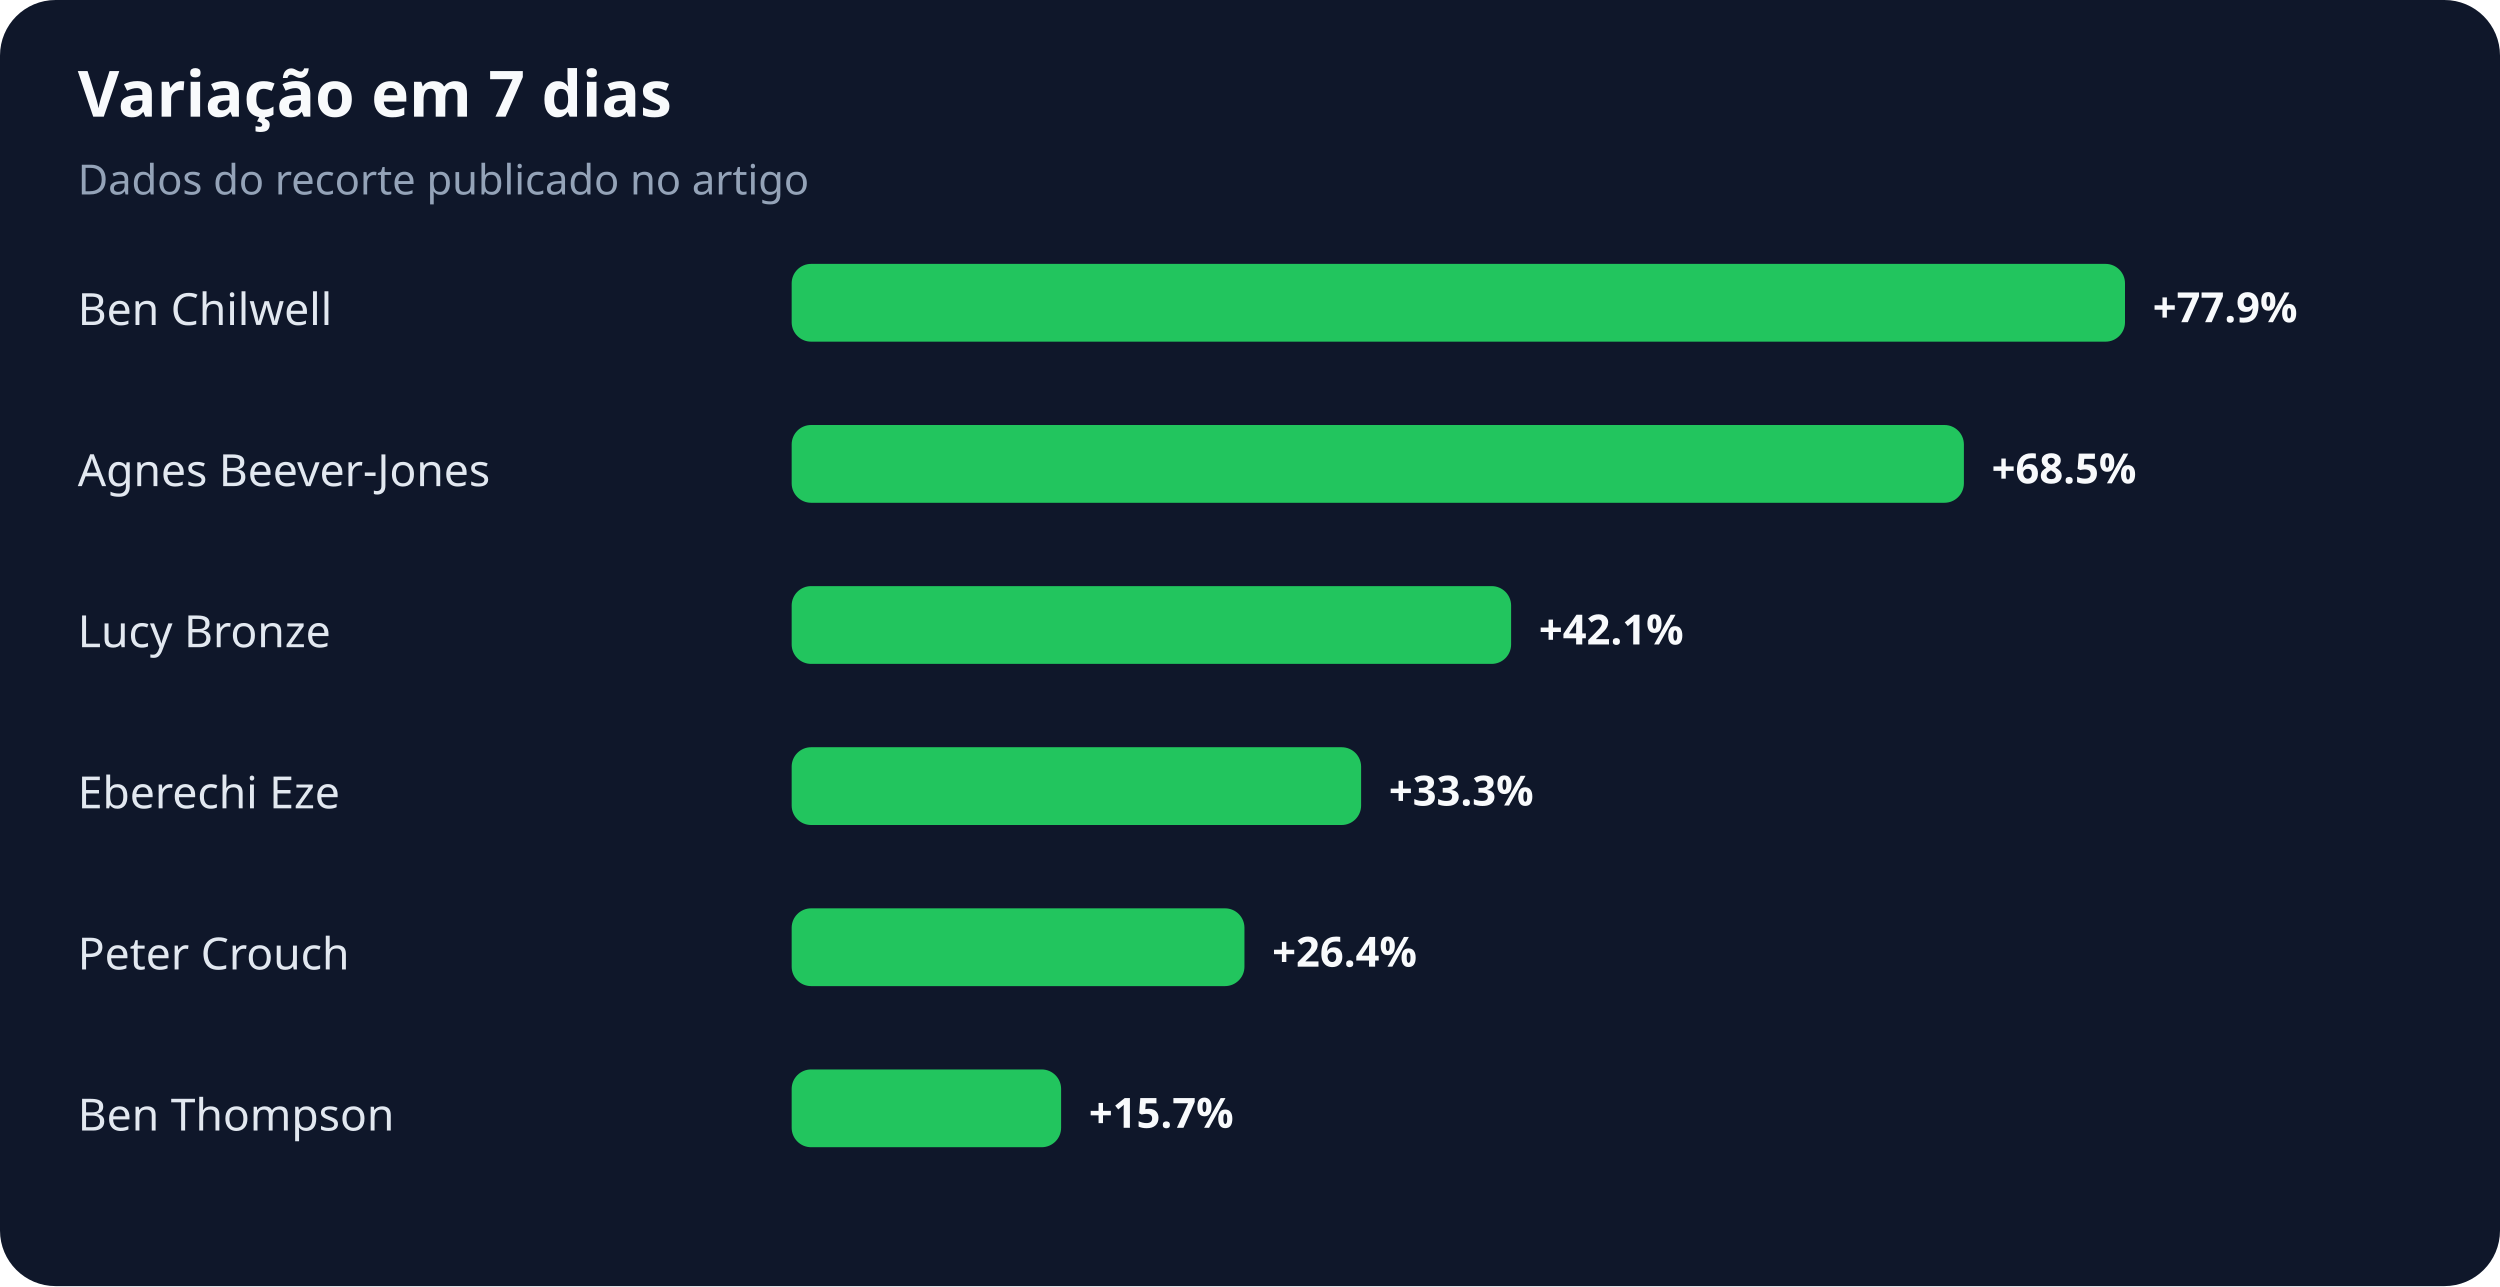
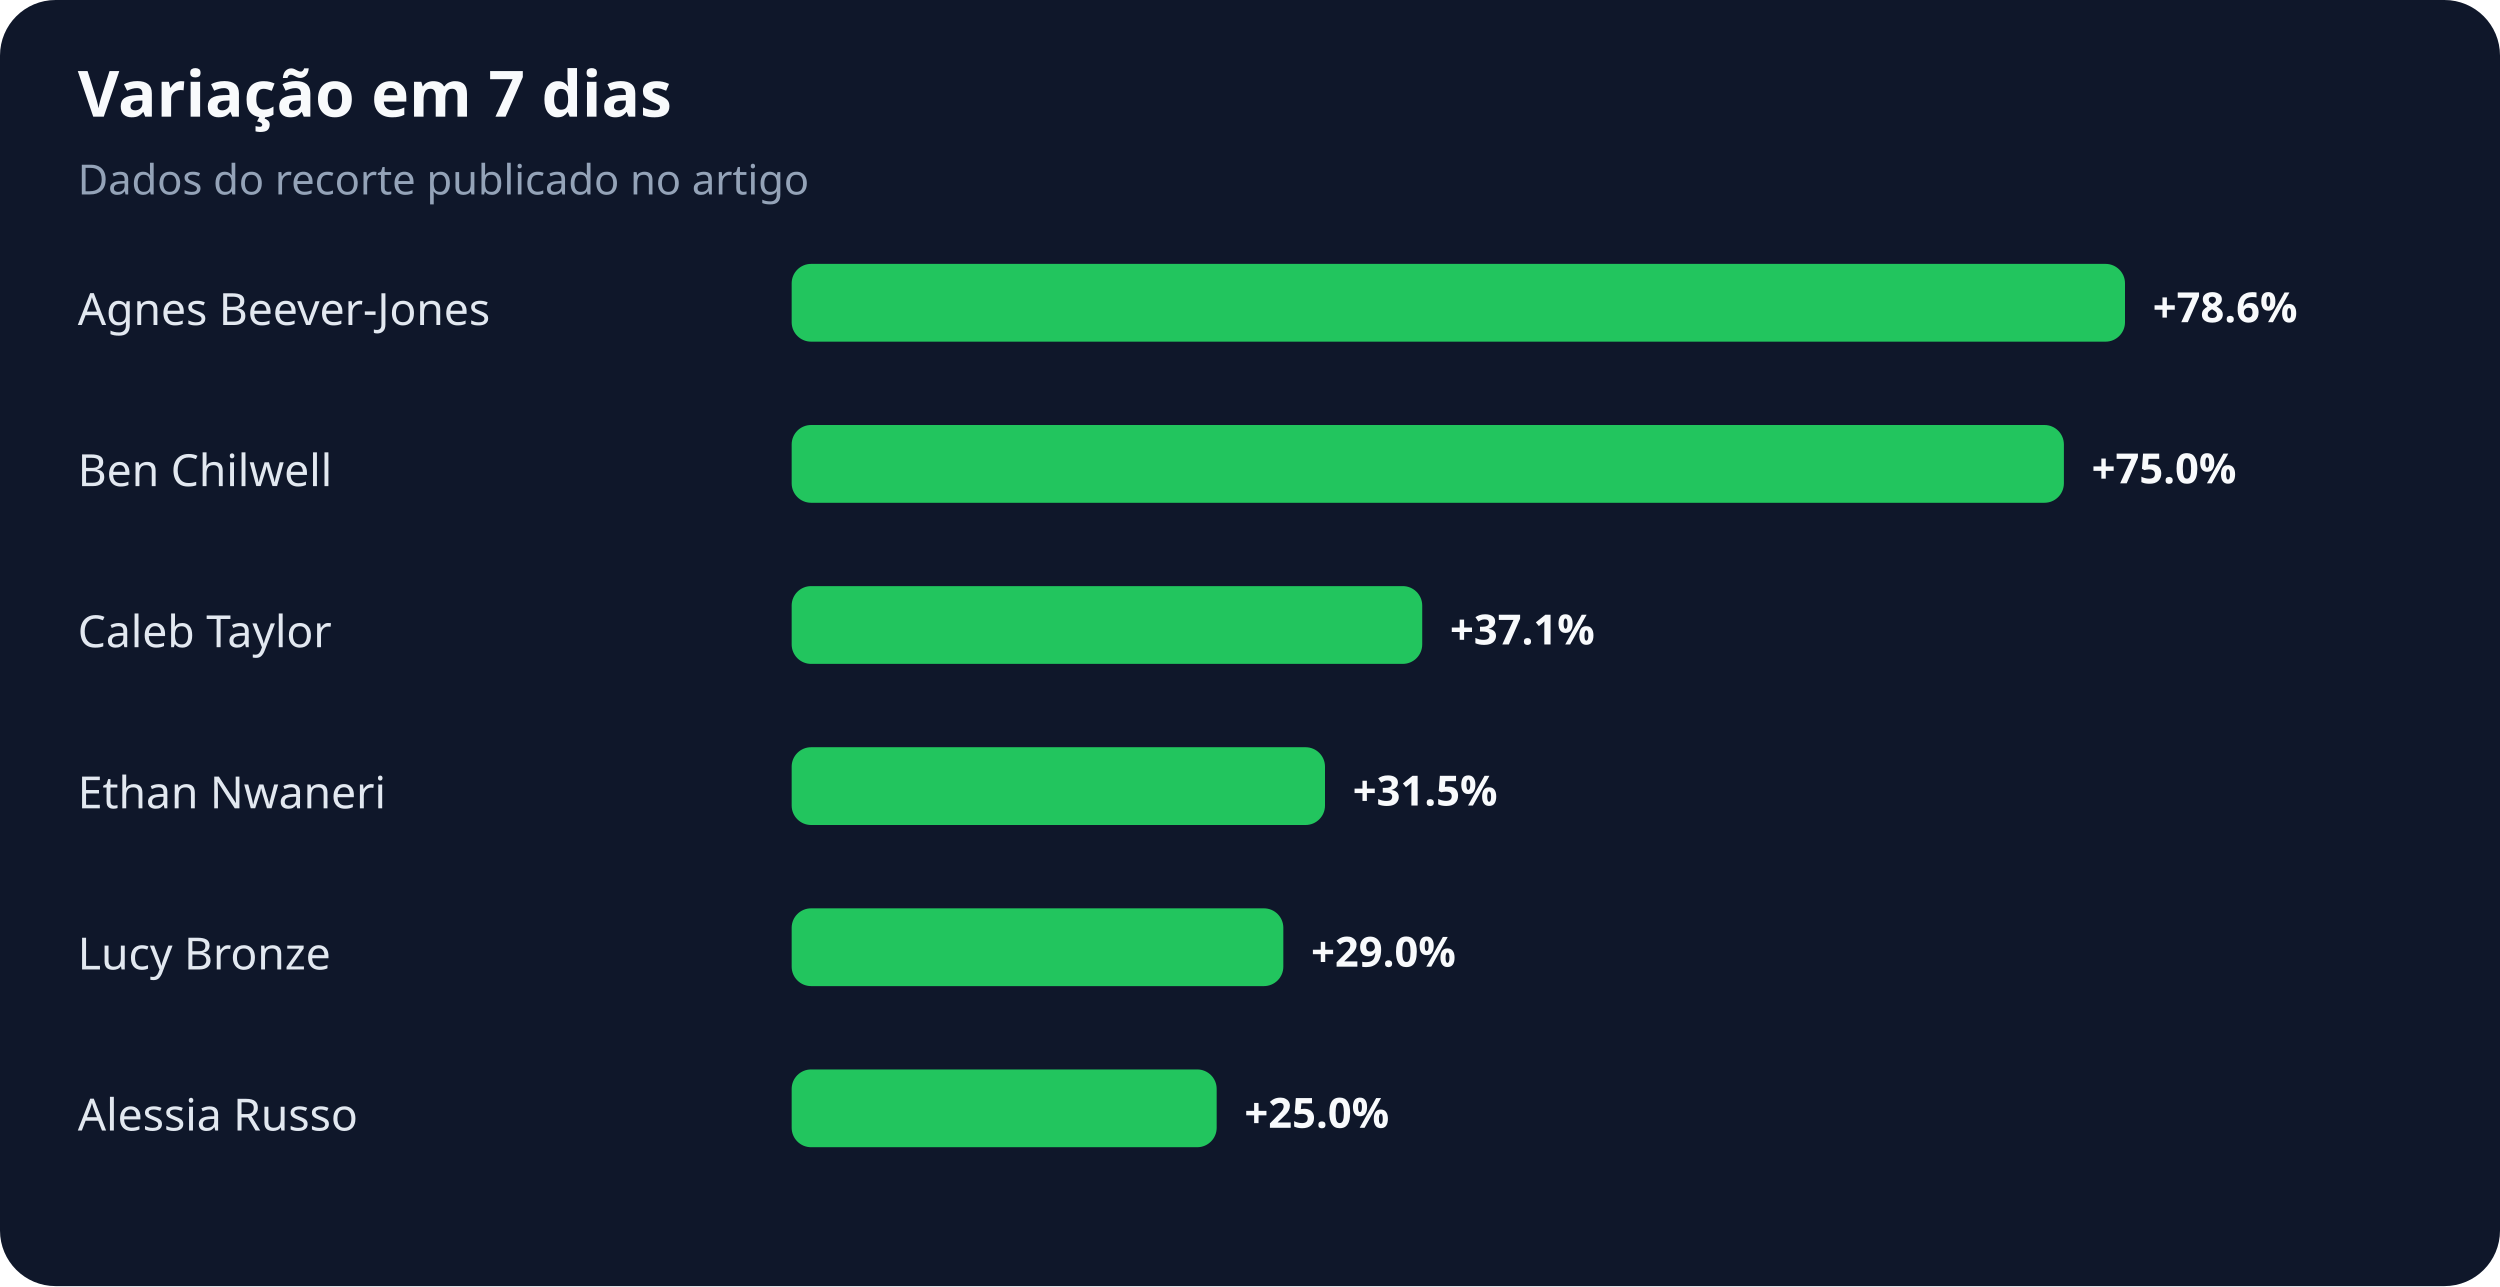
<svg xmlns="http://www.w3.org/2000/svg" width="900" height="463" viewBox="0 0 900 463" role="img" aria-labelledby="title desc">
  <rect width="100%" height="100%" rx="20" fill="#0f172a" />
  <text x="28" y="42" fill="#f8fafc" font-family="system-ui,sans-serif" font-size="23" font-weight="700">Variação em 7 dias</text>
  <text x="28" y="70" fill="#94a3b8" font-family="system-ui,sans-serif" font-size="15">Dados do recorte publicado no artigo</text>
-   <text x="28" y="117" fill="#e2e8f0" font-family="system-ui,sans-serif" font-size="16">Ben Chilwell</text>
+   <text x="28" y="117" fill="#e2e8f0" font-family="system-ui,sans-serif" font-size="16">Agnes Beever-Jones</text>
  <rect x="285" y="95" width="480" height="28" rx="7" fill="#22c55e" />
-   <text x="775" y="116" fill="#f8fafc" font-family="system-ui,sans-serif" font-size="15" font-weight="700">+77.9%</text>
-   <text x="28" y="175" fill="#e2e8f0" font-family="system-ui,sans-serif" font-size="16">Agnes Beever-Jones</text>
-   <rect x="285" y="153" width="422" height="28" rx="7" fill="#22c55e" />
-   <text x="717" y="174" fill="#f8fafc" font-family="system-ui,sans-serif" font-size="15" font-weight="700">+68.5%</text>
-   <text x="28" y="233" fill="#e2e8f0" font-family="system-ui,sans-serif" font-size="16">Lucy Bronze</text>
-   <rect x="285" y="211" width="259" height="28" rx="7" fill="#22c55e" />
-   <text x="554" y="232" fill="#f8fafc" font-family="system-ui,sans-serif" font-size="15" font-weight="700">+42.1%</text>
-   <text x="28" y="291" fill="#e2e8f0" font-family="system-ui,sans-serif" font-size="16">Eberechi Eze</text>
-   <rect x="285" y="269" width="205" height="28" rx="7" fill="#22c55e" />
-   <text x="500" y="290" fill="#f8fafc" font-family="system-ui,sans-serif" font-size="15" font-weight="700">+33.3%</text>
-   <text x="28" y="349" fill="#e2e8f0" font-family="system-ui,sans-serif" font-size="16">Peter Crouch</text>
-   <rect x="285" y="327" width="163" height="28" rx="7" fill="#22c55e" />
-   <text x="458" y="348" fill="#f8fafc" font-family="system-ui,sans-serif" font-size="15" font-weight="700">+26.4%</text>
-   <text x="28" y="407" fill="#e2e8f0" font-family="system-ui,sans-serif" font-size="16">Ben Thompson</text>
-   <rect x="285" y="385" width="97" height="28" rx="7" fill="#22c55e" />
-   <text x="392" y="406" fill="#f8fafc" font-family="system-ui,sans-serif" font-size="15" font-weight="700">+15.7%</text>
+   <text x="775" y="116" fill="#f8fafc" font-family="system-ui,sans-serif" font-size="15" font-weight="700">+78.6%</text>
+   <text x="28" y="175" fill="#e2e8f0" font-family="system-ui,sans-serif" font-size="16">Ben Chilwell</text>
+   <rect x="285" y="153" width="458" height="28" rx="7" fill="#22c55e" />
+   <text x="753" y="174" fill="#f8fafc" font-family="system-ui,sans-serif" font-size="15" font-weight="700">+75.0%</text>
+   <text x="28" y="233" fill="#e2e8f0" font-family="system-ui,sans-serif" font-size="16">Caleb Taylor</text>
+   <rect x="285" y="211" width="227" height="28" rx="7" fill="#22c55e" />
+   <text x="522" y="232" fill="#f8fafc" font-family="system-ui,sans-serif" font-size="15" font-weight="700">+37.1%</text>
+   <text x="28" y="291" fill="#e2e8f0" font-family="system-ui,sans-serif" font-size="16">Ethan Nwaneri</text>
+   <rect x="285" y="269" width="192" height="28" rx="7" fill="#22c55e" />
+   <text x="487" y="290" fill="#f8fafc" font-family="system-ui,sans-serif" font-size="15" font-weight="700">+31.5%</text>
+   <text x="28" y="349" fill="#e2e8f0" font-family="system-ui,sans-serif" font-size="16">Lucy Bronze</text>
+   <rect x="285" y="327" width="177" height="28" rx="7" fill="#22c55e" />
+   <text x="472" y="348" fill="#f8fafc" font-family="system-ui,sans-serif" font-size="15" font-weight="700">+29.0%</text>
+   <text x="28" y="407" fill="#e2e8f0" font-family="system-ui,sans-serif" font-size="16">Alessia Russo</text>
+   <rect x="285" y="385" width="153" height="28" rx="7" fill="#22c55e" />
+   <text x="448" y="406" fill="#f8fafc" font-family="system-ui,sans-serif" font-size="15" font-weight="700">+25.0%</text>
</svg>
